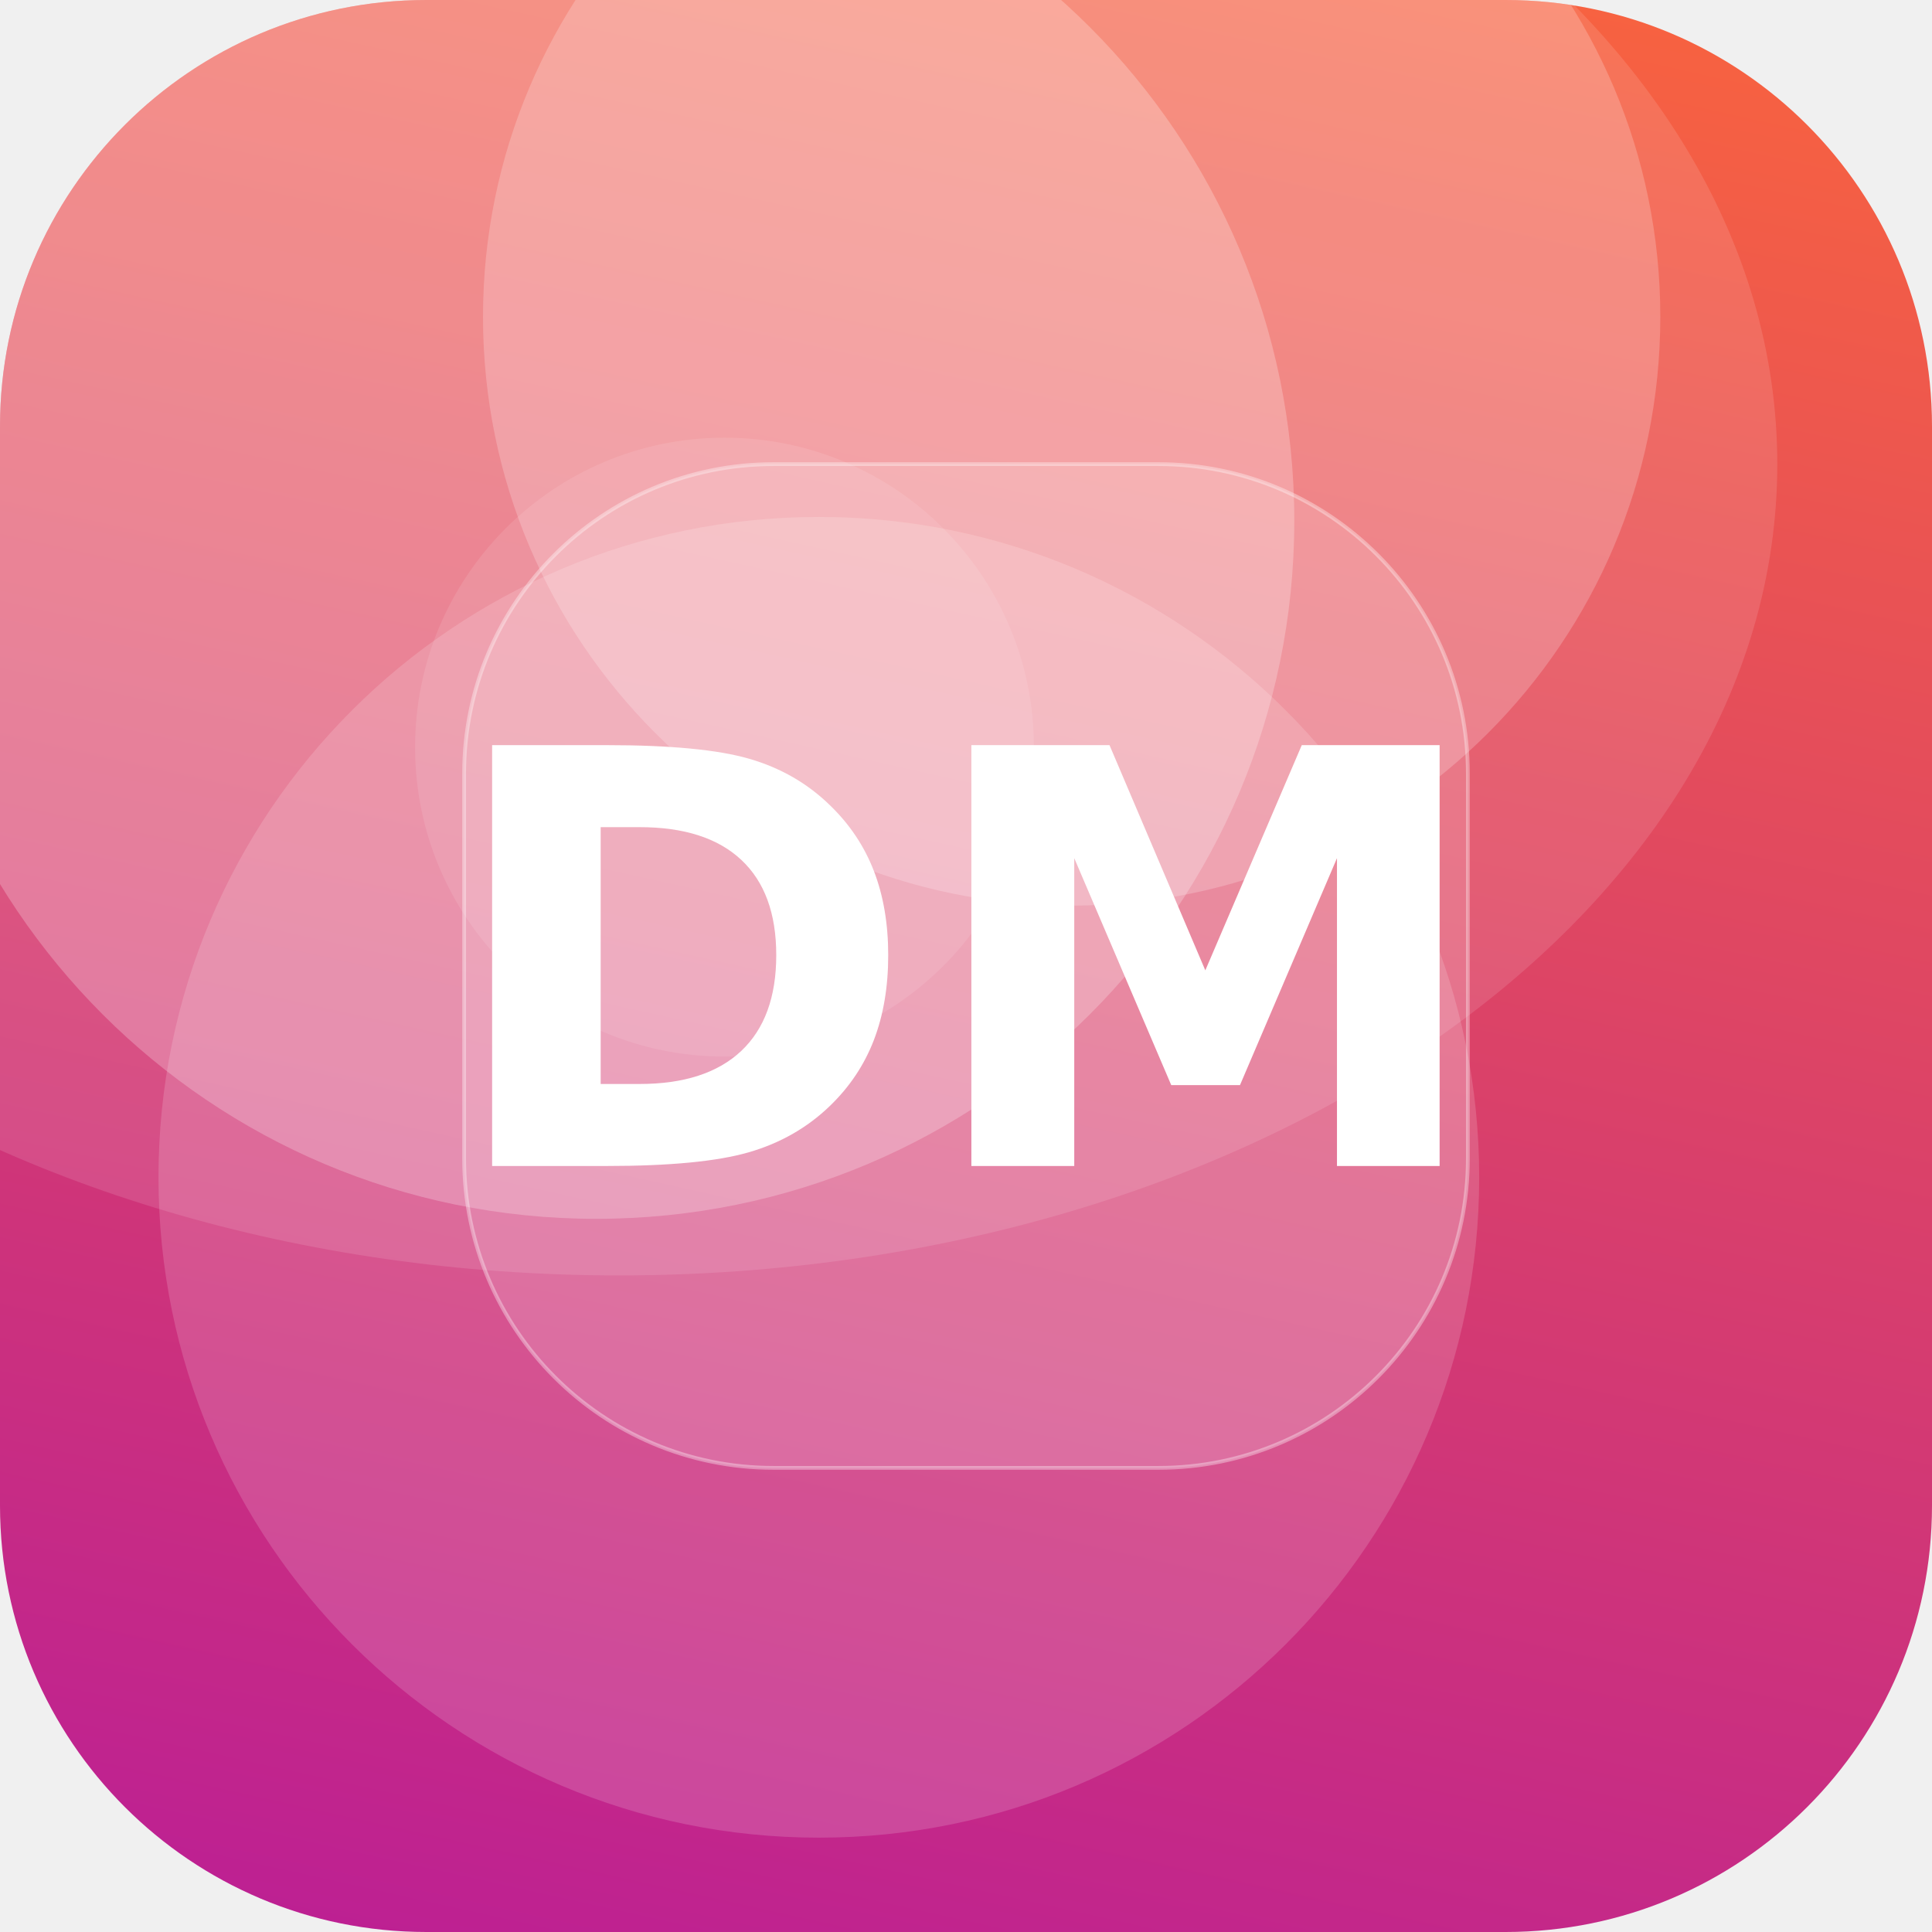
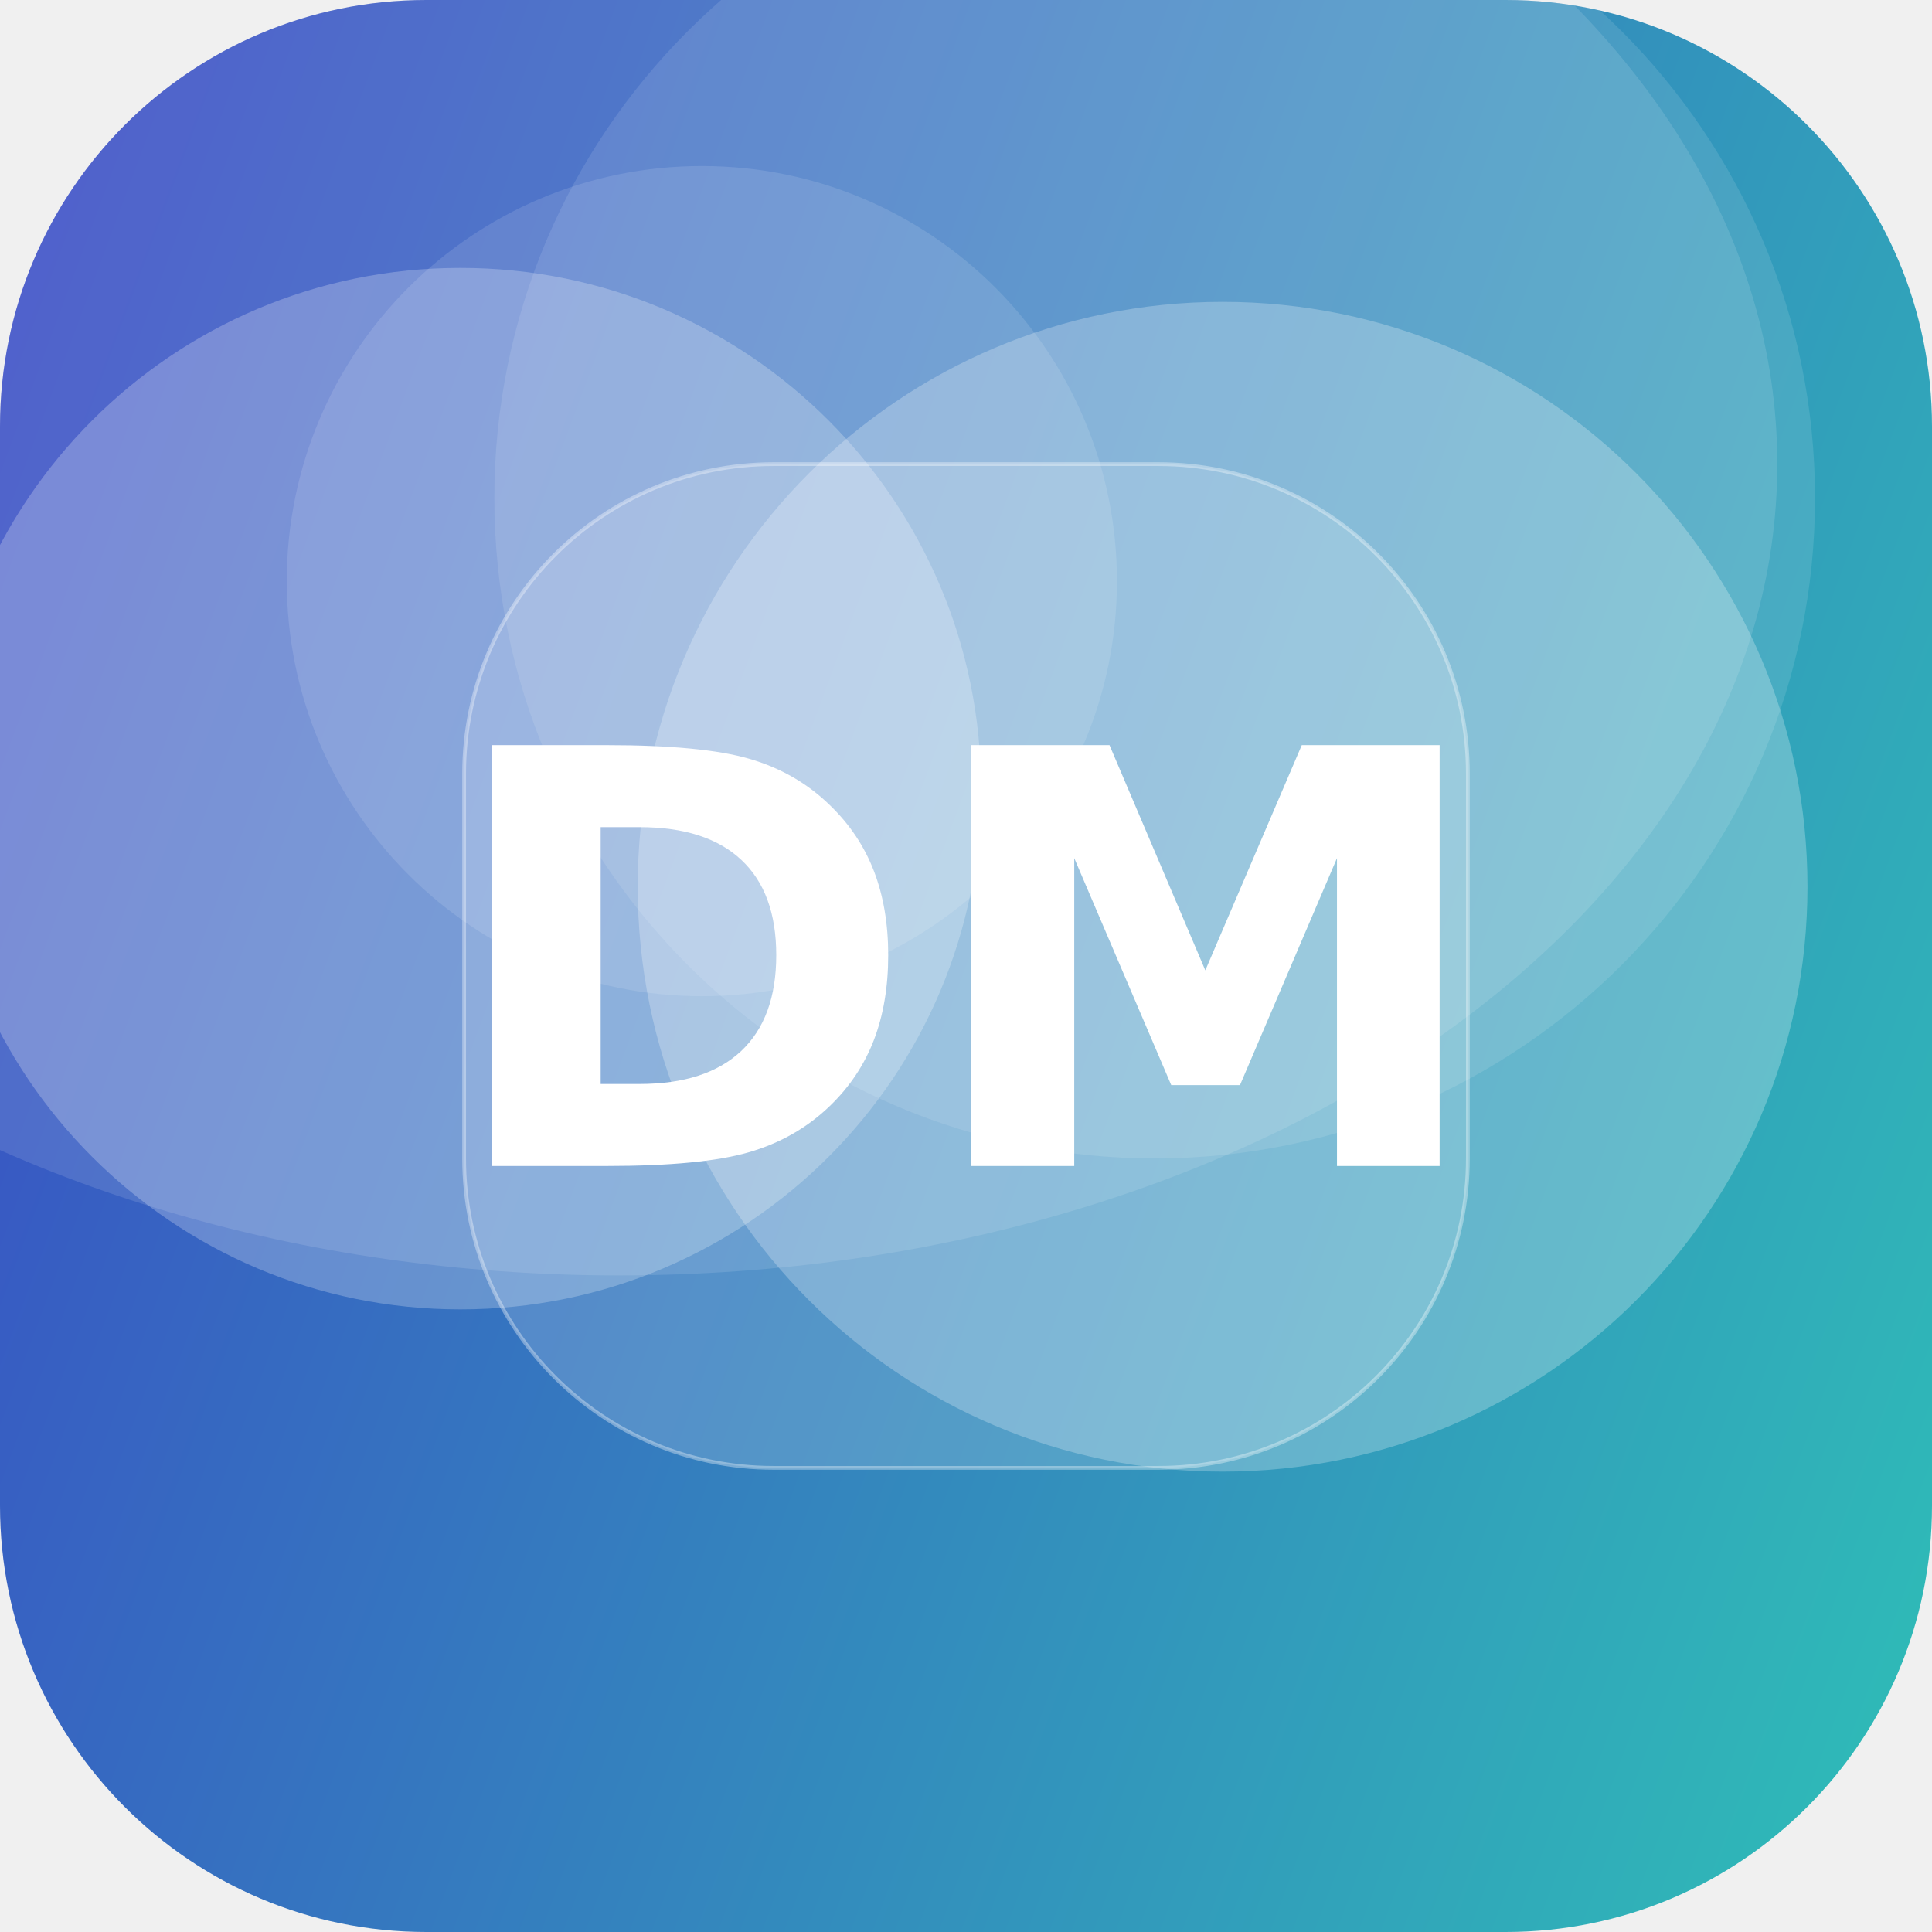
<svg xmlns="http://www.w3.org/2000/svg" width="512" height="512" viewBox="0 0 512 512">
  <defs>
-     <linearGradient id="g" x1="0" y1="0" x2="1" y2="1" gradientTransform="rotate(59 0.5 0.5)">
-       <stop offset="0" stop-color="#FF6B35" />
-       <stop offset="1" stop-color="#B5179E" />
+     <linearGradient id="g" x1="0" y1="0" x2="1" y2="1" gradientTransform="rotate(155 0.5 0.5)">
+       <stop offset="0" stop-color="#2EC4B6" />
+       <stop offset="1" stop-color="#3A41C6" />
    </linearGradient>
    <clipPath id="c">
      <rect width="512" height="512" rx="113" />
    </clipPath>
  </defs>
  <g clip-path="url(#c)">
    <rect width="512" height="512" fill="url(#g)" />
-     <circle cx="217" cy="312" r="175" fill="#FFFFFF" fill-opacity="0.16" />
-     <circle cx="158" cy="138" r="185" fill="#FFFFFF" fill-opacity="0.24" />
-     <circle cx="284" cy="84" r="156" fill="#FFFFFF" fill-opacity="0.21" />
-     <circle cx="192" cy="198" r="82" fill="#FFFFFF" fill-opacity="0.10" />
+     <circle cx="306" cy="132" r="175" fill="#FFFFFF" fill-opacity="0.11" />
+     <circle cx="122" cy="209" r="138" fill="#FFFFFF" fill-opacity="0.24" />
+     <circle cx="324" cy="235" r="155" fill="#FFFFFF" fill-opacity="0.25" />
+     <circle cx="186" cy="154" r="110" fill="#FFFFFF" fill-opacity="0.12" />
    <ellipse cx="164" cy="123" rx="307" ry="215" fill="#FFFFFF" fill-opacity="0.12" />
    <rect x="123" y="123" width="266" height="266" rx="82" fill="#FFFFFF" fill-opacity="0.16" stroke="#FFFFFF" stroke-opacity="0.35" />
    <text x="50%" y="50%" dy="53" text-anchor="middle" font-family="DejaVu Sans, Helvetica, Arial, sans-serif" font-weight="bold" font-size="153" fill="#FFFFFF">DM</text>
  </g>
</svg>
